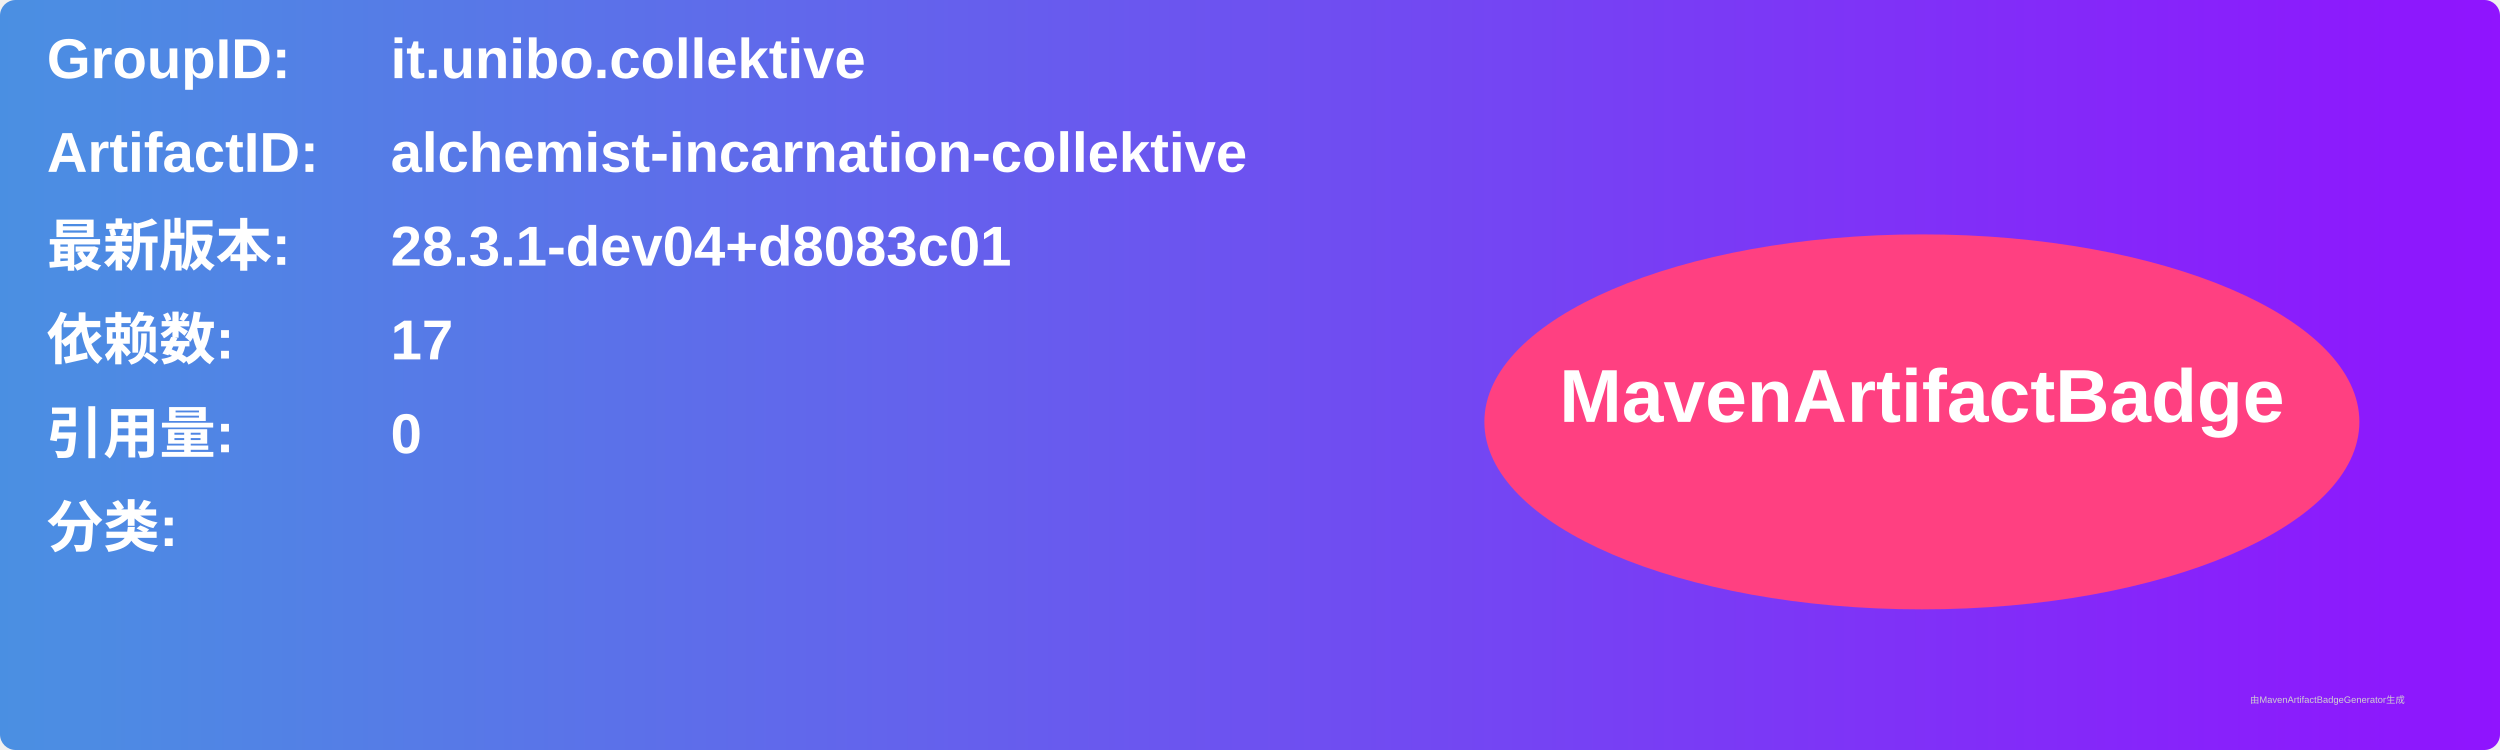
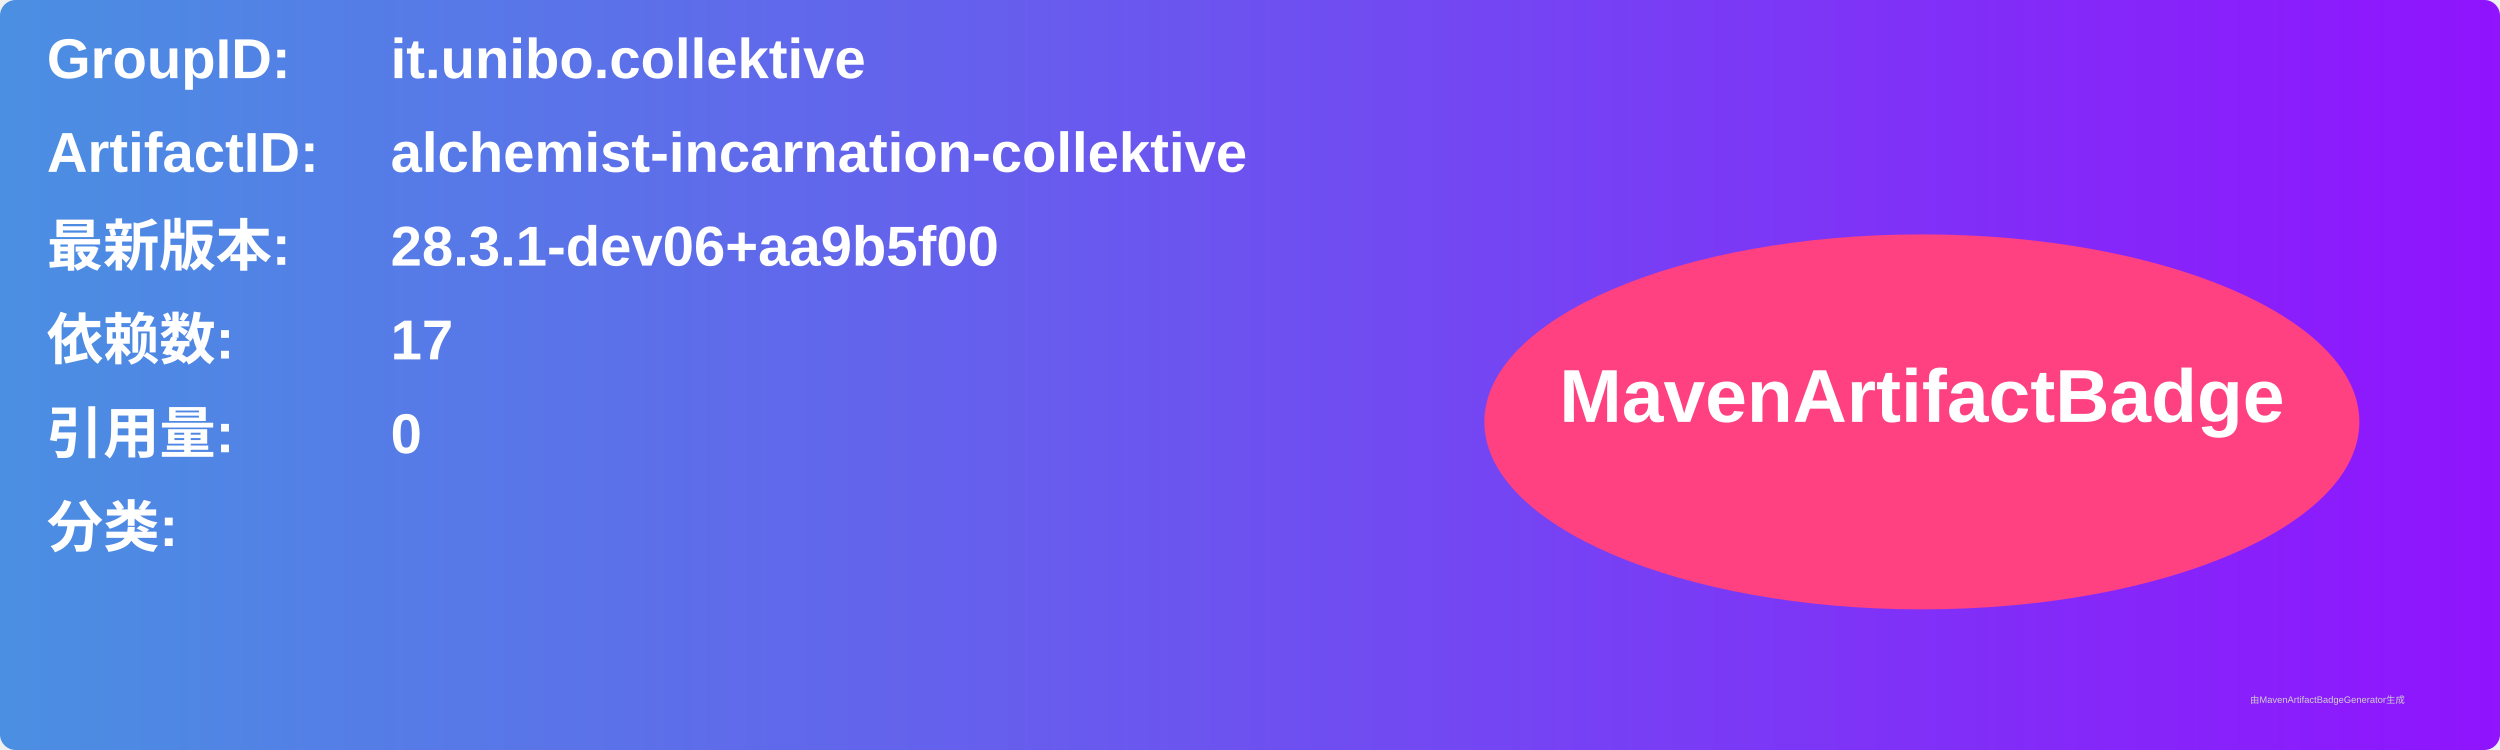
<svg xmlns="http://www.w3.org/2000/svg" width="800" height="240" viewBox="0 0 800 240">
  <linearGradient id="grad" x1="0%" y1="0%" x2="100%" y2="0%">
    <stop offset="0%" stop-color="#4a90e2" />
    <stop offset="100%" stop-color="#9013fe" />
  </linearGradient>
  <rect width="100%" height="100%" rx="5" ry="5" fill="url(#grad)" />
  <g transform="translate(15, 15)">
    <text x="0" y="10" font-family="Arial" font-size="18" fill="white" font-weight="bold" width="260">GroupID:</text>
    <text x="110" y="10" font-family="Arial" font-size="18" fill="white" font-weight="bold" width="460">it.unibo.collektive</text>
    <text x="0" y="40" font-family="Arial" font-size="18" fill="white" font-weight="bold" width="260">ArtifactID:</text>
    <text x="110" y="40" font-family="Arial" font-size="18" fill="white" font-weight="bold" width="460">alchemist-incarnation-collektive</text>
    <text x="0" y="70" font-family="Arial" font-size="18" fill="white" font-weight="bold">最新版本:</text>
    <text x="110" y="70" font-family="Arial" font-size="18" fill="white" font-weight="bold">
-       <tspan font-weight="bold">28.3.1-dev04+d8083c01</tspan>
+       <tspan font-weight="bold">28.3.1-dev06+aa9b5f00</tspan>
    </text>
    <text x="0" y="100" font-family="Arial" font-size="18" fill="white" font-weight="bold">依赖数: </text>
    <text x="110" y="100" font-family="Arial" font-size="18" fill="white">
      <tspan font-weight="bold">17</tspan>
    </text>
    <text x="0" y="130" font-family="Arial" font-size="18" fill="white" font-weight="bold">引用量: </text>
    <text x="110" y="130" font-family="Arial" font-size="18" fill="white">
      <tspan font-weight="bold">0</tspan>
    </text>
    <text x="0" y="160" font-family="Arial" font-size="18" fill="white" font-weight="bold">分类:</text>
    <text x="10" y="190" font-family="Arial" font-size="10" fill="white">
      <tspan font-weight="bold" />
    </text>
    <ellipse cx="600" cy="120" rx="140" ry="60" fill="#ff4081" />
    <text x="600" y="120" text-anchor="middle" font-family="Arial" font-size="24" fill="white" font-weight="bold">MavenArtifactBadge</text>
  </g>
  <text x="720" y="225" font-family="Arial" font-size="3" fill="#d0d0d0">由MavenArtifactBadgeGenerator生成</text>
</svg>
